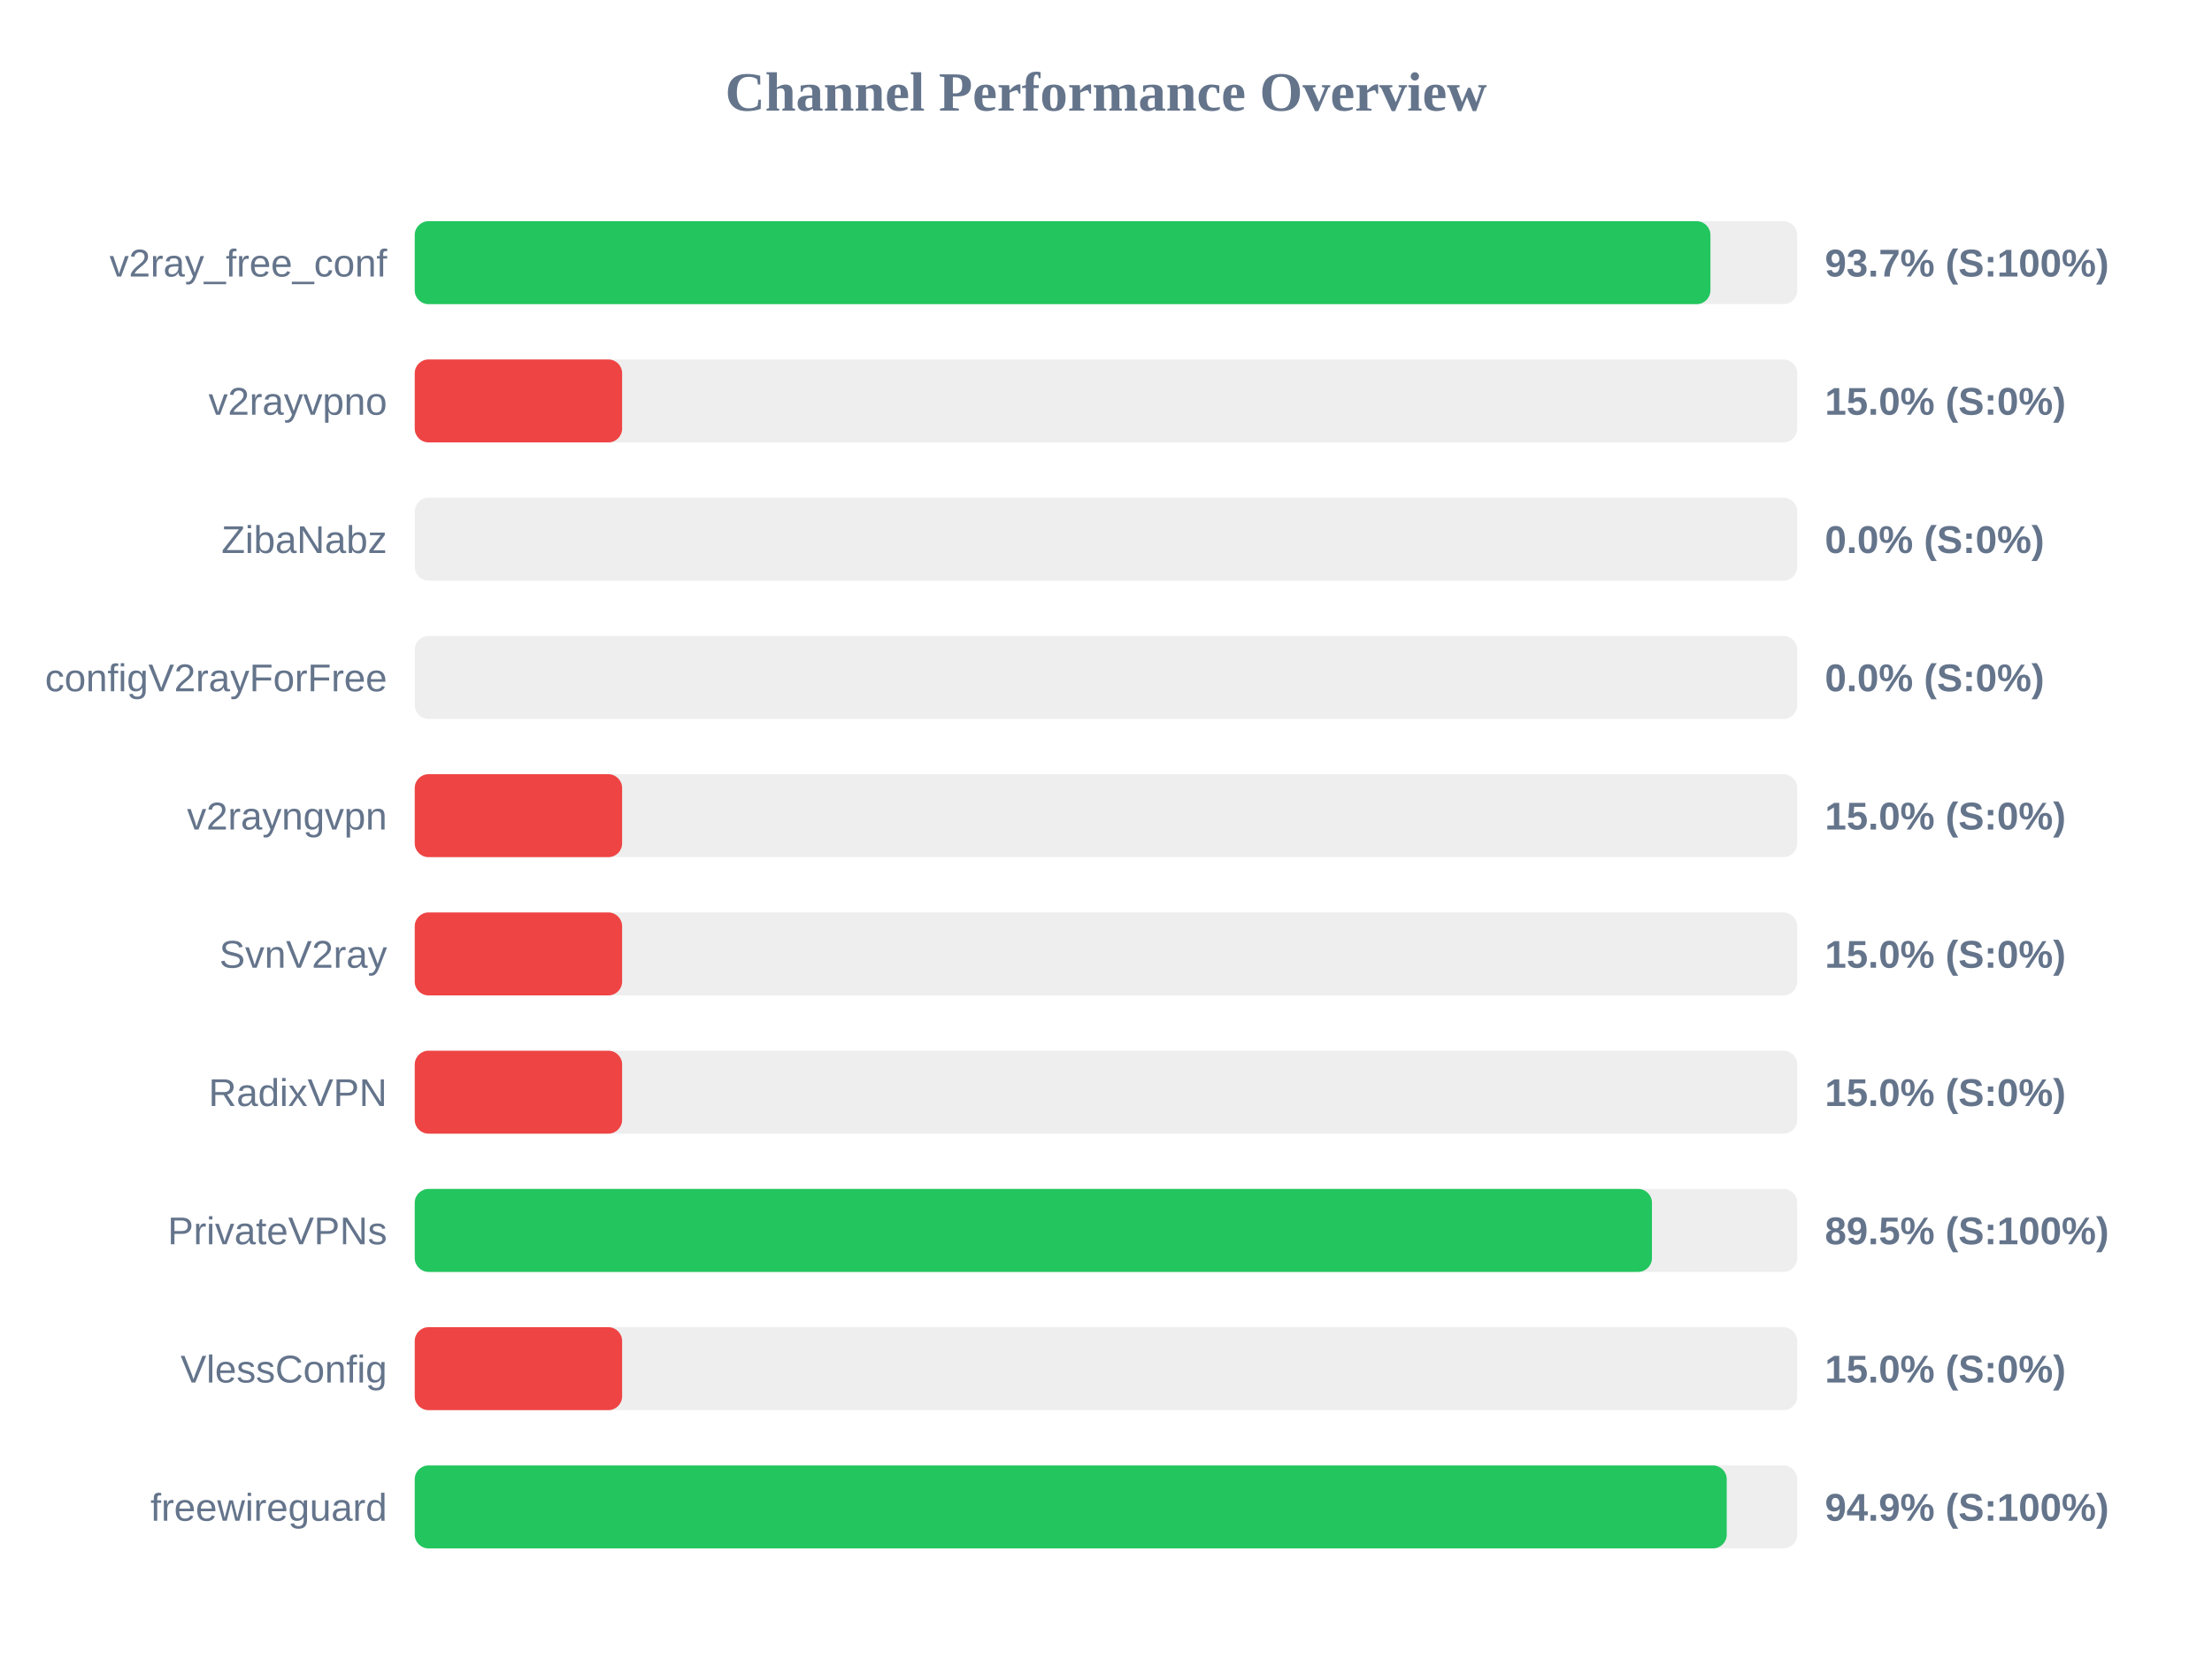
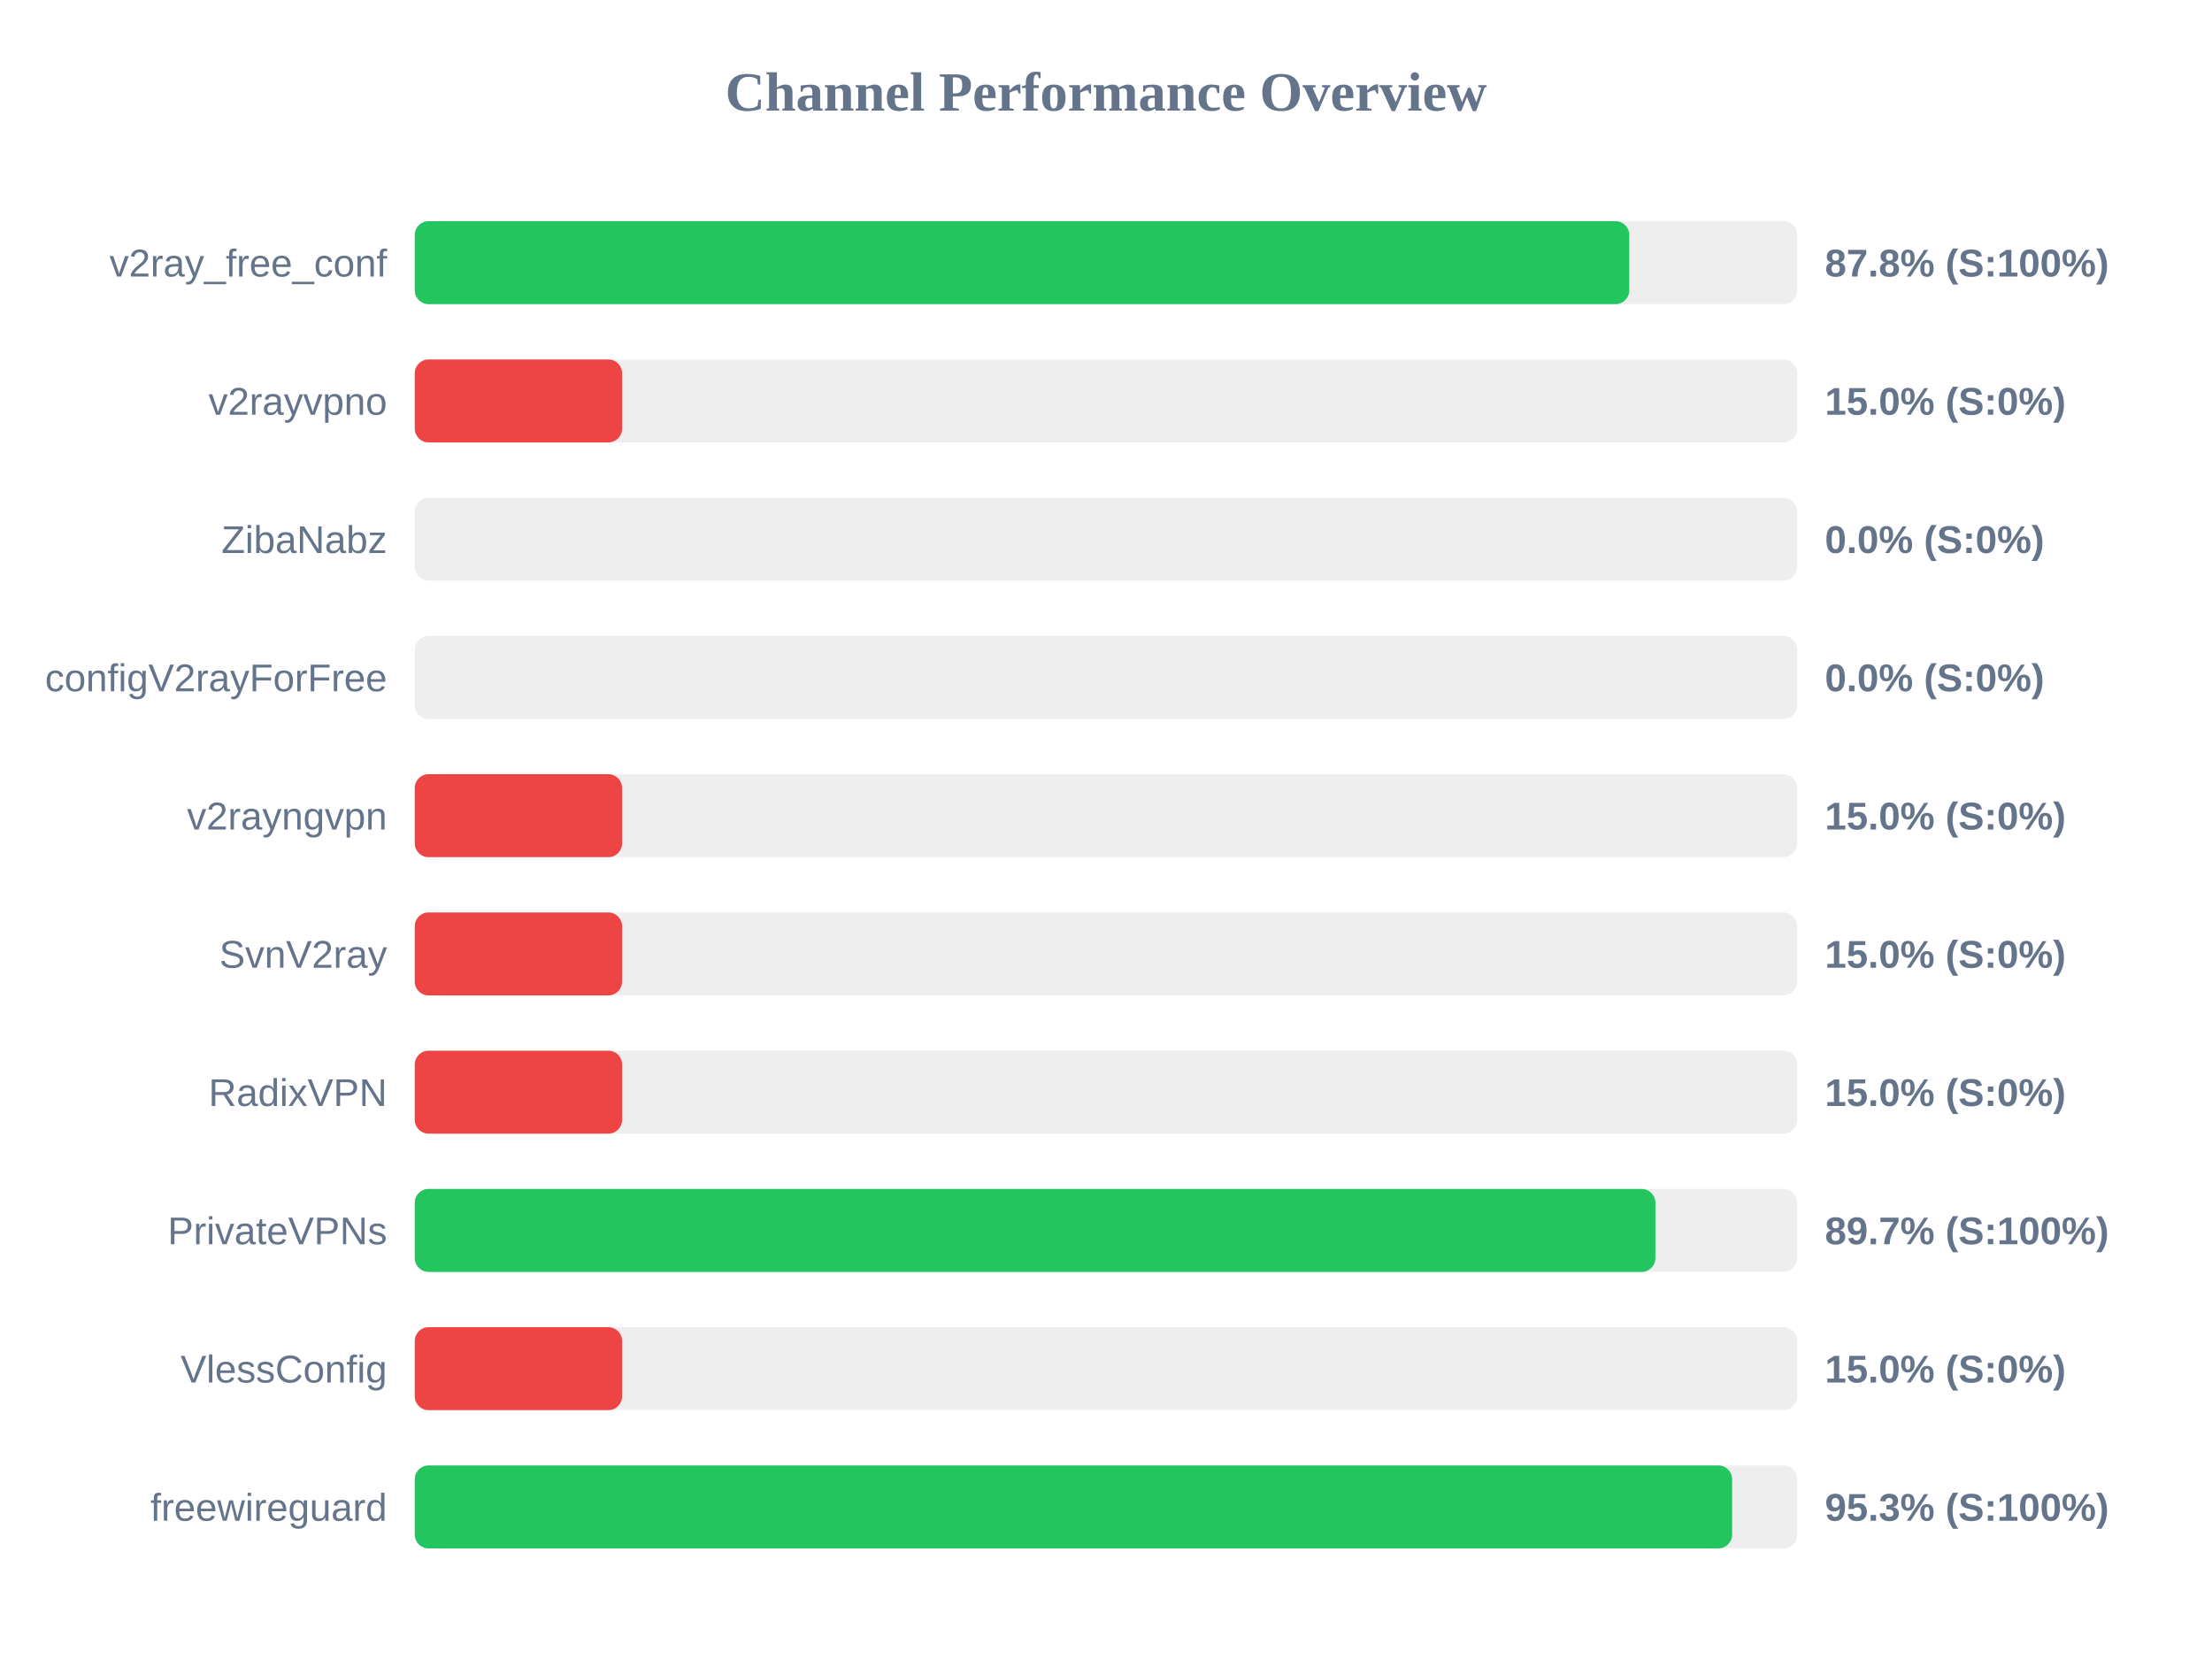
<svg xmlns="http://www.w3.org/2000/svg" width="800" height="600" version="1.1">
  <style>
        .row { font: 14px Arial; fill: #64748b; }
        .score { font: bold 14px Arial; fill: #64748b; }
    </style>
  <text x="400" y="40" text-anchor="middle" font-size="20px" font-weight="bold" fill="#64748b">Channel Performance Overview</text>
  <rect x="150" y="80" width="500" height="30" fill="#eee" rx="5" />
-   <rect x="150" y="80" width="468.6" height="30" fill="#22c55e" rx="5" />
+   <rect x="150" y="80" width="439.25" height="30" fill="#22c55e" rx="5" />
  <text x="140" y="100" text-anchor="end" class="row">v2ray_free_conf</text>
-   <text x="660" y="100" text-anchor="start" class="score">93.7% (S:100%)</text>
+   <text x="660" y="100" text-anchor="start" class="score">87.8% (S:100%)</text>
  <rect x="150" y="130" width="500" height="30" fill="#eee" rx="5" />
  <rect x="150" y="130" width="75.0" height="30" fill="#ef4444" rx="5" />
  <text x="140" y="150" text-anchor="end" class="row">v2rayvpno</text>
  <text x="660" y="150" text-anchor="start" class="score">15.0% (S:0%)</text>
  <rect x="150" y="180" width="500" height="30" fill="#eee" rx="5" />
  <rect x="150" y="180" width="0.0" height="30" fill="#ef4444" rx="5" />
  <text x="140" y="200" text-anchor="end" class="row">ZibaNabz</text>
  <text x="660" y="200" text-anchor="start" class="score">0.0% (S:0%)</text>
  <rect x="150" y="230" width="500" height="30" fill="#eee" rx="5" />
  <rect x="150" y="230" width="0.0" height="30" fill="#ef4444" rx="5" />
  <text x="140" y="250" text-anchor="end" class="row">configV2rayForFree</text>
  <text x="660" y="250" text-anchor="start" class="score">0.0% (S:0%)</text>
  <rect x="150" y="280" width="500" height="30" fill="#eee" rx="5" />
  <rect x="150" y="280" width="75.0" height="30" fill="#ef4444" rx="5" />
  <text x="140" y="300" text-anchor="end" class="row">v2rayngvpn</text>
  <text x="660" y="300" text-anchor="start" class="score">15.0% (S:0%)</text>
  <rect x="150" y="330" width="500" height="30" fill="#eee" rx="5" />
  <rect x="150" y="330" width="75.0" height="30" fill="#ef4444" rx="5" />
  <text x="140" y="350" text-anchor="end" class="row">SvnV2ray</text>
  <text x="660" y="350" text-anchor="start" class="score">15.0% (S:0%)</text>
  <rect x="150" y="380" width="500" height="30" fill="#eee" rx="5" />
  <rect x="150" y="380" width="75.0" height="30" fill="#ef4444" rx="5" />
  <text x="140" y="400" text-anchor="end" class="row">RadixVPN</text>
  <text x="660" y="400" text-anchor="start" class="score">15.0% (S:0%)</text>
  <rect x="150" y="430" width="500" height="30" fill="#eee" rx="5" />
-   <rect x="150" y="430" width="447.45" height="30" fill="#22c55e" rx="5" />
+   <rect x="150" y="430" width="448.7" height="30" fill="#22c55e" rx="5" />
  <text x="140" y="450" text-anchor="end" class="row">PrivateVPNs</text>
-   <text x="660" y="450" text-anchor="start" class="score">89.5% (S:100%)</text>
+   <text x="660" y="450" text-anchor="start" class="score">89.7% (S:100%)</text>
  <rect x="150" y="480" width="500" height="30" fill="#eee" rx="5" />
  <rect x="150" y="480" width="75.0" height="30" fill="#ef4444" rx="5" />
  <text x="140" y="500" text-anchor="end" class="row">VlessConfig</text>
  <text x="660" y="500" text-anchor="start" class="score">15.0% (S:0%)</text>
  <rect x="150" y="530" width="500" height="30" fill="#eee" rx="5" />
-   <rect x="150" y="530" width="474.5" height="30" fill="#22c55e" rx="5" />
+   <rect x="150" y="530" width="476.45" height="30" fill="#22c55e" rx="5" />
  <text x="140" y="550" text-anchor="end" class="row">freewireguard</text>
-   <text x="660" y="550" text-anchor="start" class="score">94.9% (S:100%)</text>
+   <text x="660" y="550" text-anchor="start" class="score">95.3% (S:100%)</text>
</svg>
